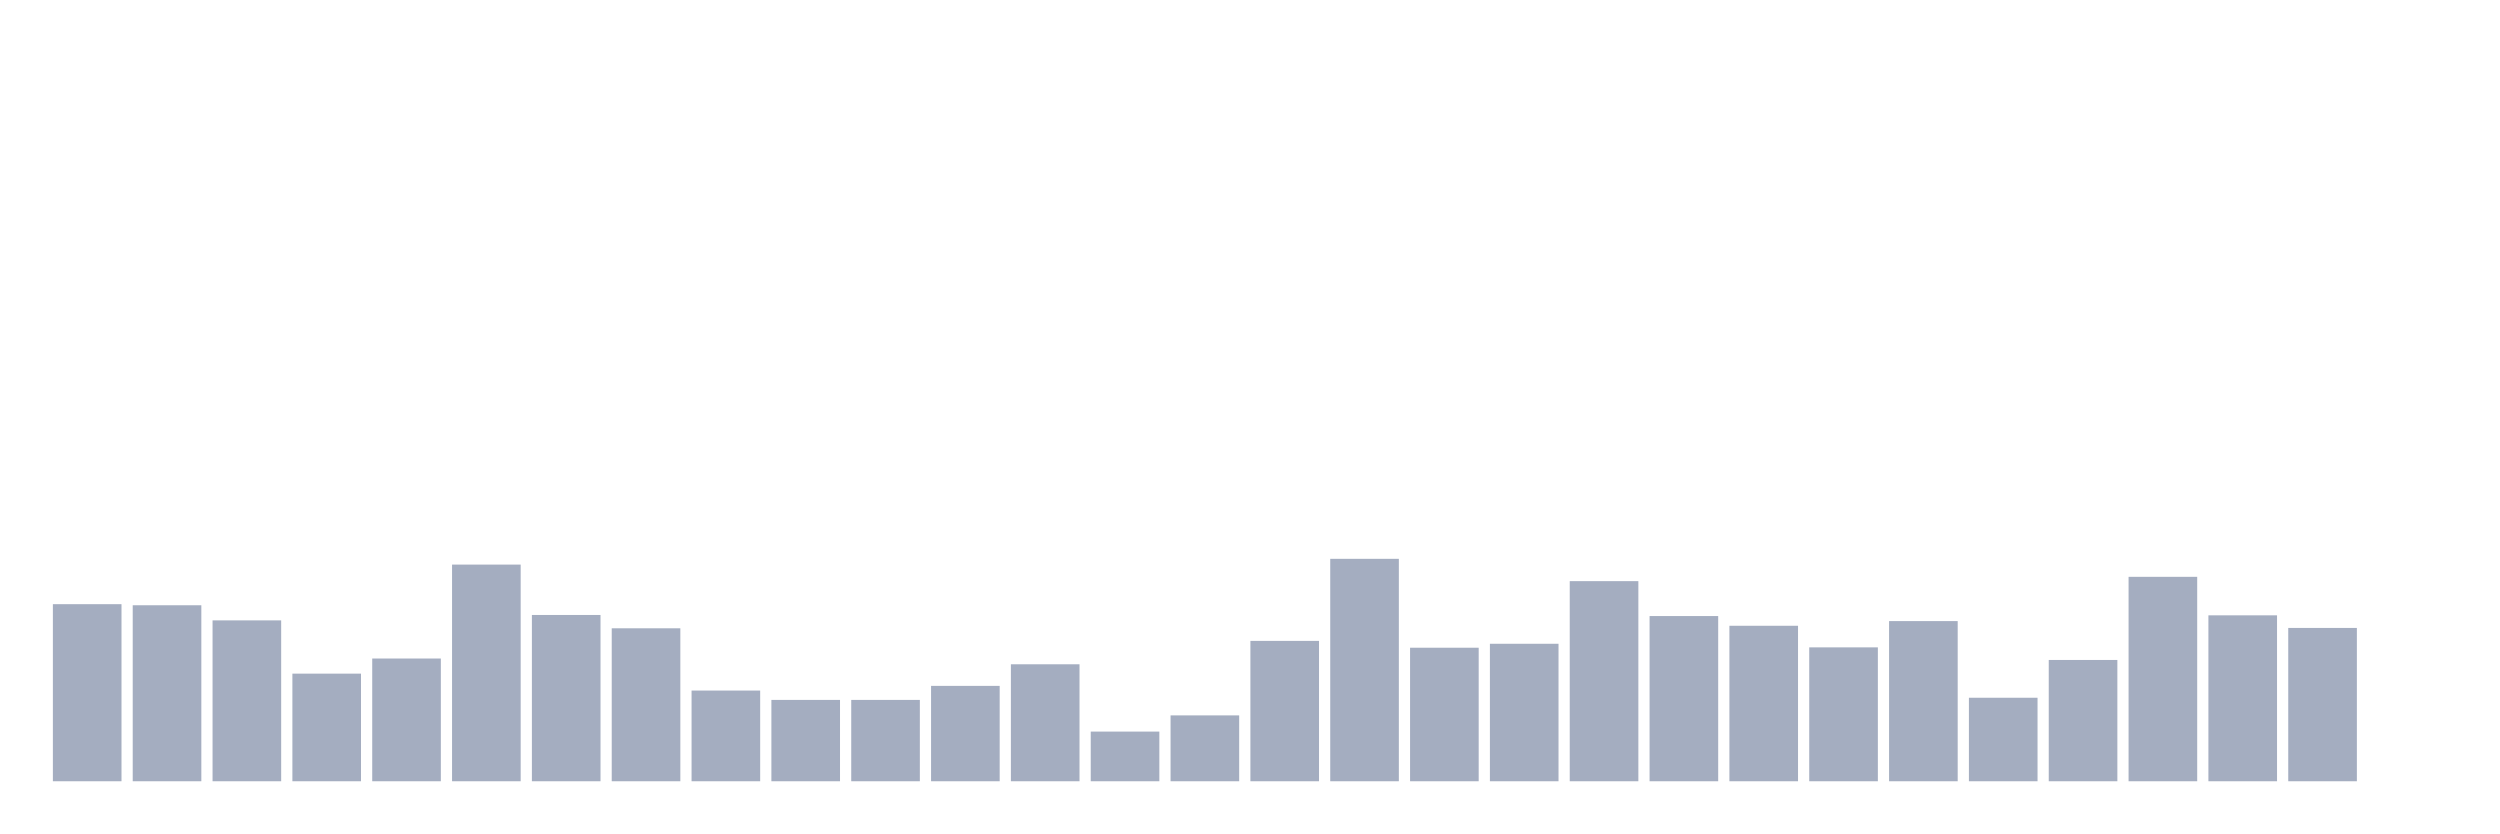
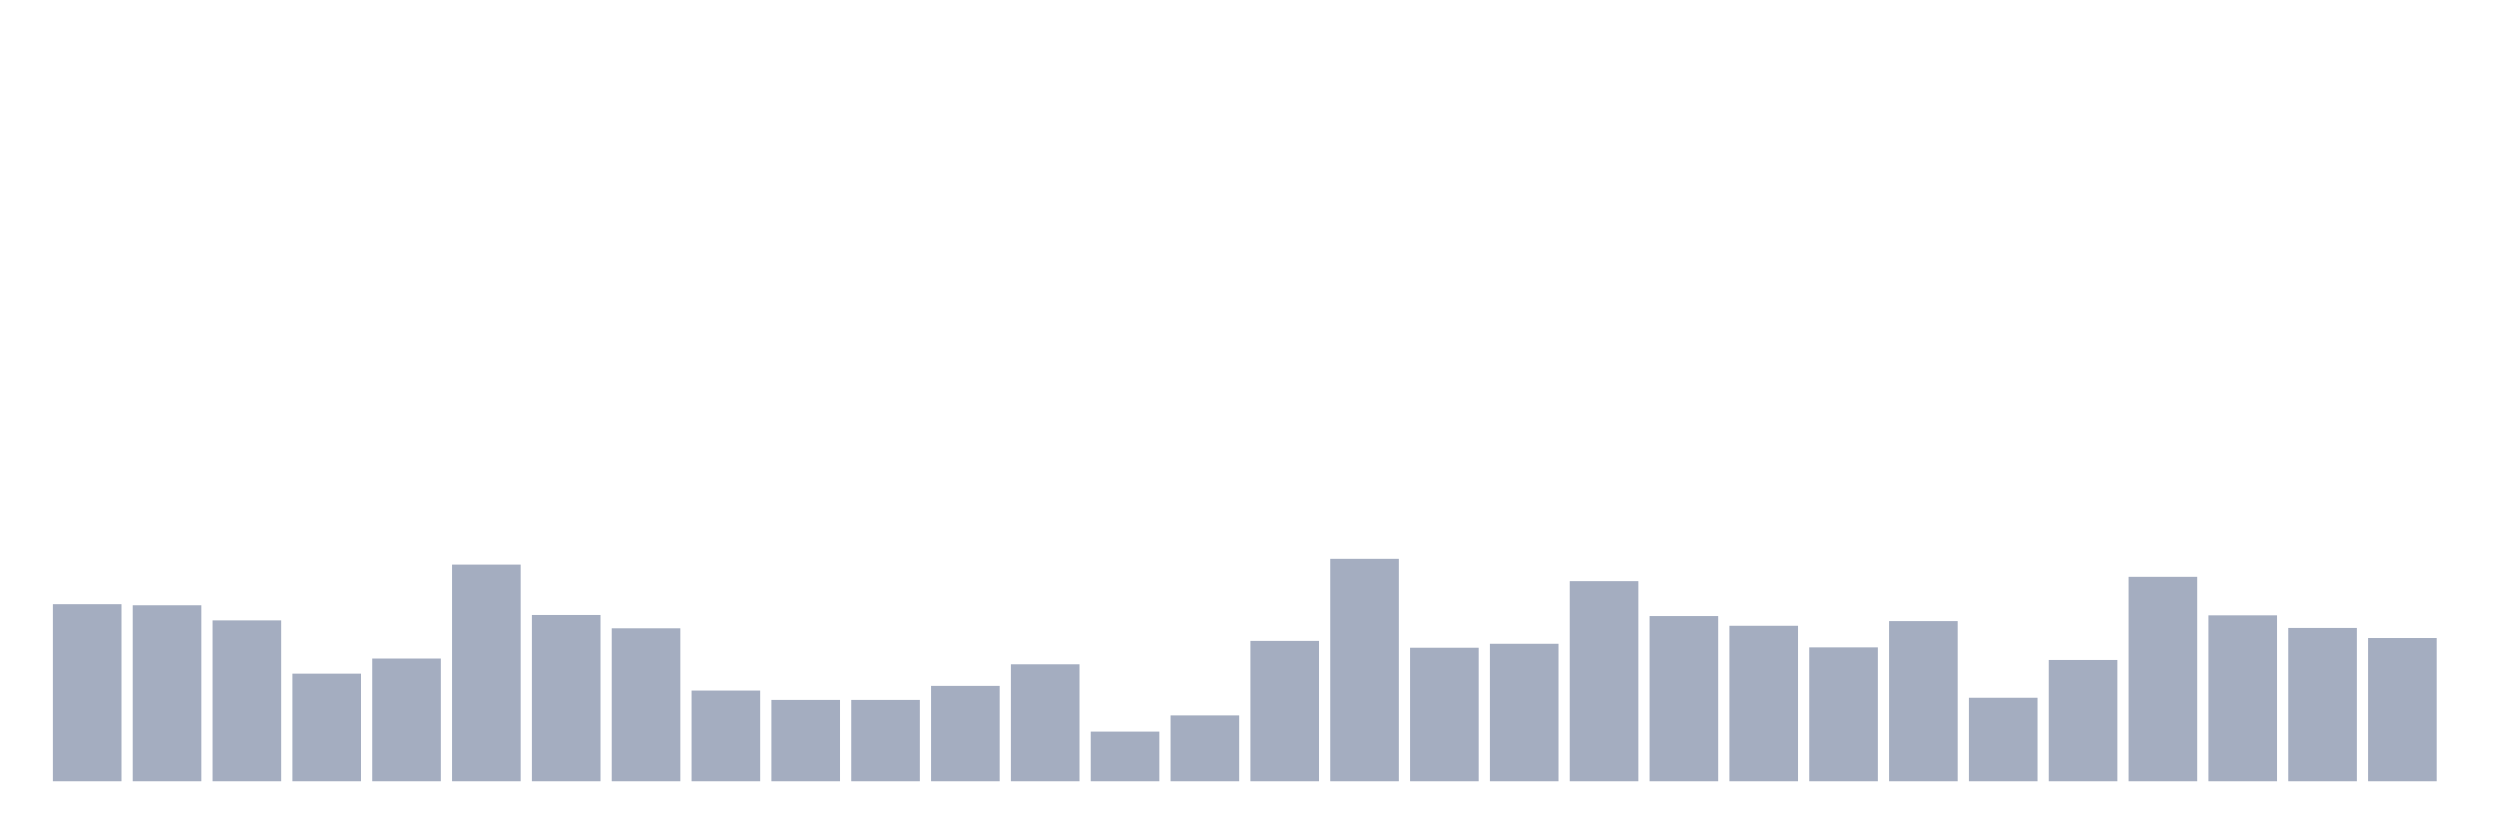
<svg xmlns="http://www.w3.org/2000/svg" viewBox="0 0 480 160">
  <g transform="translate(10,10)">
    <rect class="bar" x="0.153" width="13.175" y="106.002" height="33.998" fill="rgb(164,173,192)" />
    <rect class="bar" x="15.482" width="13.175" y="106.209" height="33.791" fill="rgb(164,173,192)" />
    <rect class="bar" x="30.81" width="13.175" y="109.112" height="30.888" fill="rgb(164,173,192)" />
    <rect class="bar" x="46.138" width="13.175" y="119.339" height="20.661" fill="rgb(164,173,192)" />
    <rect class="bar" x="61.466" width="13.175" y="116.436" height="23.564" fill="rgb(164,173,192)" />
    <rect class="bar" x="76.794" width="13.175" y="98.401" height="41.599" fill="rgb(164,173,192)" />
    <rect class="bar" x="92.123" width="13.175" y="108.075" height="31.925" fill="rgb(164,173,192)" />
    <rect class="bar" x="107.451" width="13.175" y="110.632" height="29.368" fill="rgb(164,173,192)" />
    <rect class="bar" x="122.779" width="13.175" y="122.586" height="17.414" fill="rgb(164,173,192)" />
    <rect class="bar" x="138.107" width="13.175" y="124.383" height="15.617" fill="rgb(164,173,192)" />
    <rect class="bar" x="153.436" width="13.175" y="124.383" height="15.617" fill="rgb(164,173,192)" />
    <rect class="bar" x="168.764" width="13.175" y="121.688" height="18.312" fill="rgb(164,173,192)" />
    <rect class="bar" x="184.092" width="13.175" y="117.542" height="22.458" fill="rgb(164,173,192)" />
    <rect class="bar" x="199.42" width="13.175" y="130.464" height="9.536" fill="rgb(164,173,192)" />
    <rect class="bar" x="214.748" width="13.175" y="127.354" height="12.646" fill="rgb(164,173,192)" />
    <rect class="bar" x="230.077" width="13.175" y="113.05" height="26.95" fill="rgb(164,173,192)" />
    <rect class="bar" x="245.405" width="13.175" y="97.295" height="42.705" fill="rgb(164,173,192)" />
    <rect class="bar" x="260.733" width="13.175" y="114.363" height="25.637" fill="rgb(164,173,192)" />
    <rect class="bar" x="276.061" width="13.175" y="113.603" height="26.397" fill="rgb(164,173,192)" />
    <rect class="bar" x="291.39" width="13.175" y="101.579" height="38.421" fill="rgb(164,173,192)" />
    <rect class="bar" x="306.718" width="13.175" y="108.282" height="31.718" fill="rgb(164,173,192)" />
    <rect class="bar" x="322.046" width="13.175" y="110.148" height="29.852" fill="rgb(164,173,192)" />
    <rect class="bar" x="337.374" width="13.175" y="114.294" height="25.706" fill="rgb(164,173,192)" />
    <rect class="bar" x="352.702" width="13.175" y="109.25" height="30.75" fill="rgb(164,173,192)" />
    <rect class="bar" x="368.031" width="13.175" y="123.968" height="16.032" fill="rgb(164,173,192)" />
    <rect class="bar" x="383.359" width="13.175" y="116.713" height="23.287" fill="rgb(164,173,192)" />
    <rect class="bar" x="398.687" width="13.175" y="100.75" height="39.25" fill="rgb(164,173,192)" />
    <rect class="bar" x="414.015" width="13.175" y="108.144" height="31.856" fill="rgb(164,173,192)" />
    <rect class="bar" x="429.344" width="13.175" y="110.563" height="29.437" fill="rgb(164,173,192)" />
-     <rect class="bar" x="444.672" width="13.175" y="140" height="0" fill="rgb(164,173,192)" />
+     <rect class="bar" x="444.672" width="13.175" y="112.498" height="27.502" fill="rgb(164,173,192)" />
  </g>
</svg>
